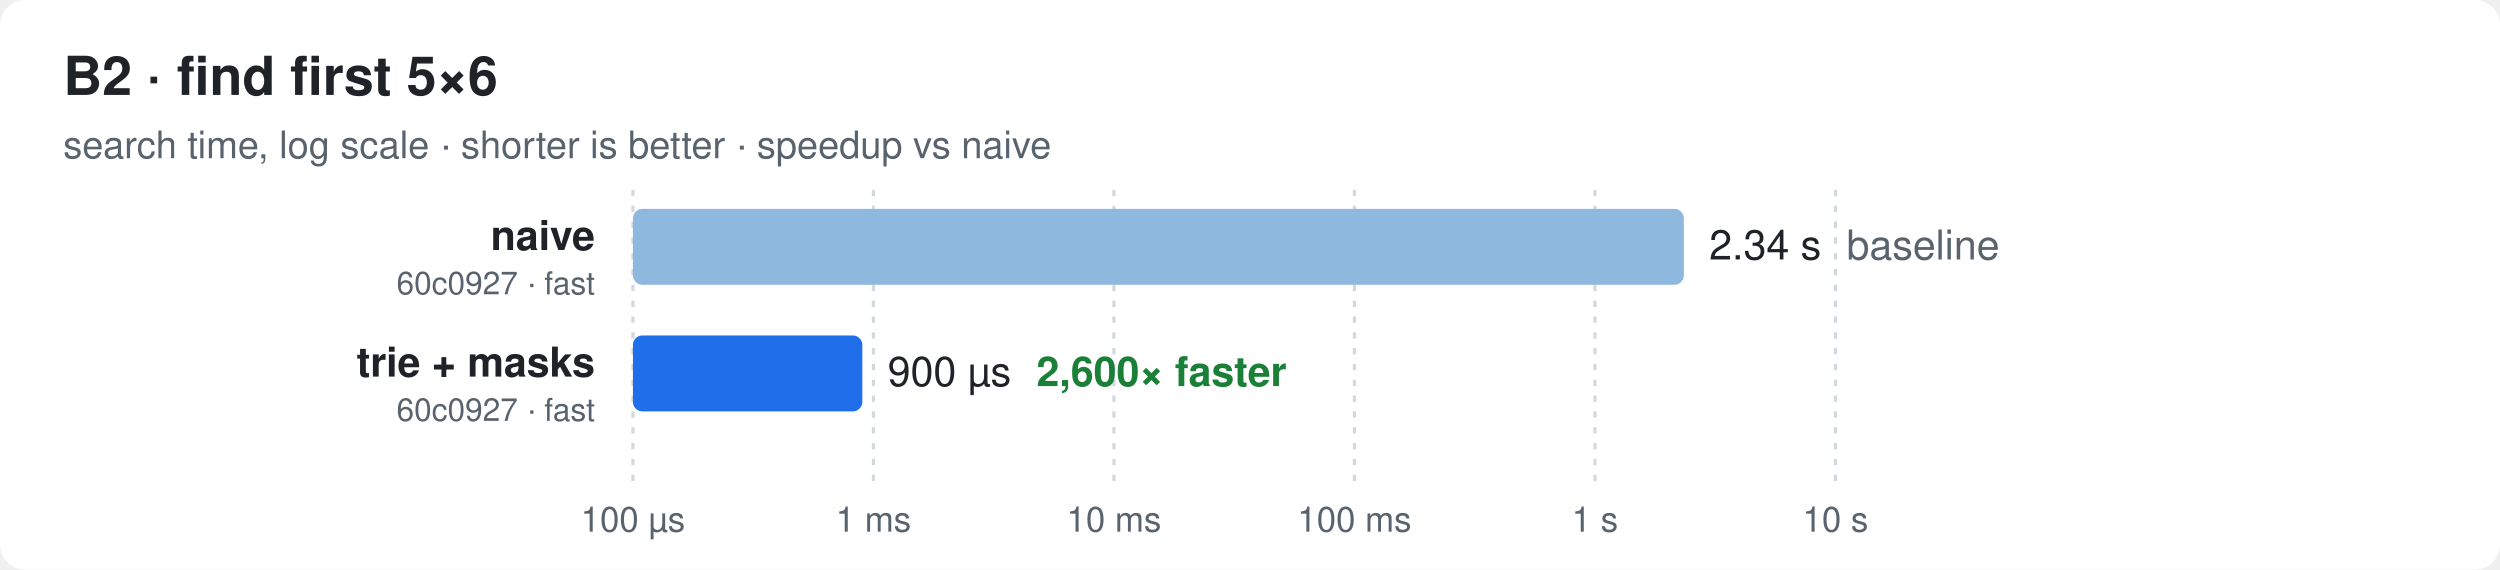
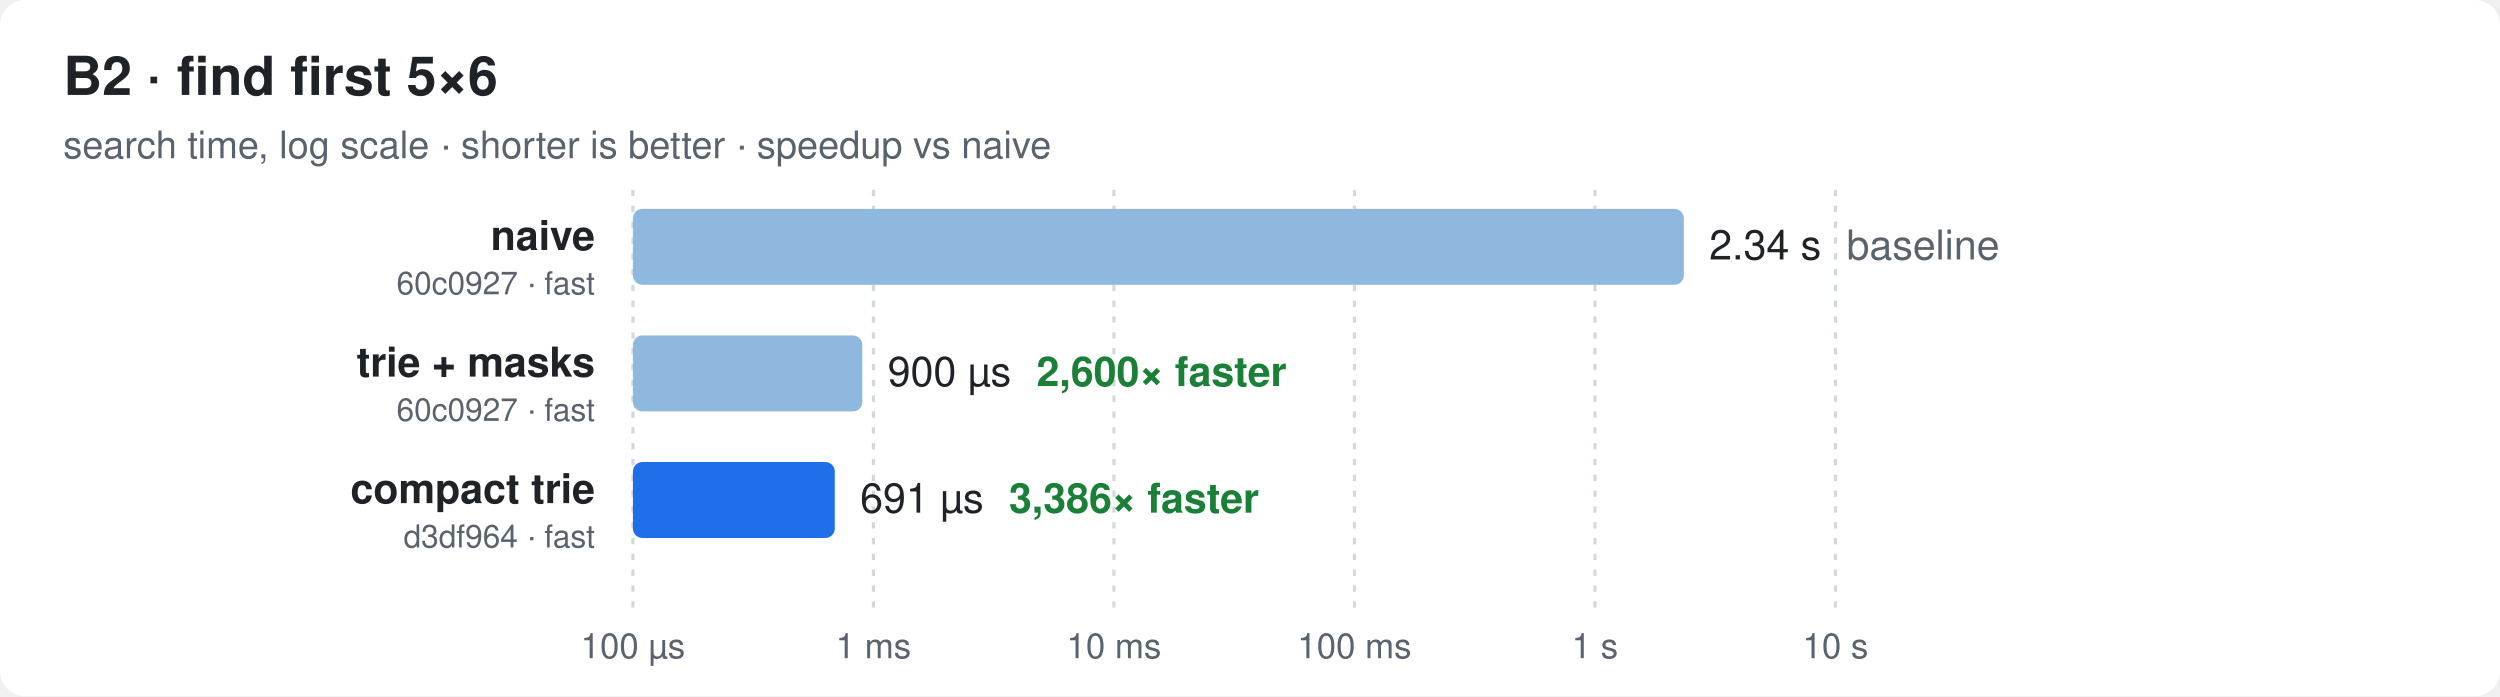
- <svg xmlns="http://www.w3.org/2000/svg" width="790" height="180" viewBox="0 0 790 180" font-family="ui-sans-serif,-apple-system,Segoe UI,Helvetica,Arial,sans-serif">
+ <svg xmlns="http://www.w3.org/2000/svg" width="790" height="220" viewBox="0 0 790 220" font-family="ui-sans-serif,-apple-system,Segoe UI,Helvetica,Arial,sans-serif">
  <style>
  .bg{fill:#ffffff} .t{fill:#1f2328} .m{fill:#59636e} .g{stroke:#d1d9e0}
  .bar{fill:#8fb8de} .best{fill:#1f6feb} .x{fill:#1a7f37;font-weight:600}
  @media (prefers-color-scheme: dark){
    .bg{fill:#0d1117} .t{fill:#e6edf3} .m{fill:#9198a1} .g{stroke:#30363d}
    .bar{fill:#2f5f8f} .best{fill:#4493f8} .x{fill:#3fb950}
  }
</style>
-   <rect class="bg" width="790" height="180" rx="8" />
+   <rect class="bg" width="790" height="220" rx="8" />
  <text class="t" x="20" y="30" font-size="17" font-weight="700">B2 · find first 5×6</text>
  <text class="m" x="20" y="50" font-size="12">search time, log scale · shorter is better · speedup vs naive</text>
-   <line class="g" x1="200.0" x2="200.0" y1="60" y2="152" stroke-dasharray="2 3" />
-   <text class="m" x="200.0" y="168" font-size="11" text-anchor="middle">100 µs</text>
-   <line class="g" x1="276.0" x2="276.0" y1="60" y2="152" stroke-dasharray="2 3" />
-   <text class="m" x="276.0" y="168" font-size="11" text-anchor="middle">1 ms</text>
-   <line class="g" x1="352.0" x2="352.0" y1="60" y2="152" stroke-dasharray="2 3" />
-   <text class="m" x="352.0" y="168" font-size="11" text-anchor="middle">10 ms</text>
-   <line class="g" x1="428.0" x2="428.0" y1="60" y2="152" stroke-dasharray="2 3" />
-   <text class="m" x="428.0" y="168" font-size="11" text-anchor="middle">100 ms</text>
-   <line class="g" x1="504.0" x2="504.0" y1="60" y2="152" stroke-dasharray="2 3" />
-   <text class="m" x="504.0" y="168" font-size="11" text-anchor="middle">1 s</text>
-   <line class="g" x1="580.0" x2="580.0" y1="60" y2="152" stroke-dasharray="2 3" />
-   <text class="m" x="580.0" y="168" font-size="11" text-anchor="middle">10 s</text>
+   <line class="g" x1="200.0" x2="200.0" y1="60" y2="192" stroke-dasharray="2 3" />
+   <text class="m" x="200.0" y="208" font-size="11" text-anchor="middle">100 µs</text>
+   <line class="g" x1="276.0" x2="276.0" y1="60" y2="192" stroke-dasharray="2 3" />
+   <text class="m" x="276.0" y="208" font-size="11" text-anchor="middle">1 ms</text>
+   <line class="g" x1="352.0" x2="352.0" y1="60" y2="192" stroke-dasharray="2 3" />
+   <text class="m" x="352.0" y="208" font-size="11" text-anchor="middle">10 ms</text>
+   <line class="g" x1="428.0" x2="428.0" y1="60" y2="192" stroke-dasharray="2 3" />
+   <text class="m" x="428.0" y="208" font-size="11" text-anchor="middle">100 ms</text>
+   <line class="g" x1="504.0" x2="504.0" y1="60" y2="192" stroke-dasharray="2 3" />
+   <text class="m" x="504.0" y="208" font-size="11" text-anchor="middle">1 s</text>
+   <line class="g" x1="580.0" x2="580.0" y1="60" y2="192" stroke-dasharray="2 3" />
+   <text class="m" x="580.0" y="208" font-size="11" text-anchor="middle">10 s</text>
  <text class="t" x="188" y="79.0" font-size="13" font-weight="600" text-anchor="end">naive</text>
  <text class="m" x="188" y="93.0" font-size="10" text-anchor="end">60c0927 · fast</text>
  <rect class="bar" x="200" y="66" width="332.1" height="24" rx="3" />
  <text class="t" x="540.1" y="82.0" font-size="13">2.34 s<tspan class="m" dx="8">baseline</tspan>
  </text>
  <text class="t" x="188" y="119.0" font-size="13" font-weight="600" text-anchor="end">trie + masks</text>
  <text class="m" x="188" y="133.0" font-size="10" text-anchor="end">60c0927 · fast</text>
-   <rect class="best" x="200" y="106" width="72.5" height="24" rx="3" />
+   <rect class="bar" x="200" y="106" width="72.5" height="24" rx="3" />
  <text class="t" x="280.5" y="122.0" font-size="13">900 µs<tspan class="x" dx="8">2,600× faster</tspan>
  </text>
+   <text class="t" x="188" y="159.0" font-size="13" font-weight="600" text-anchor="end">compact trie</text>
+   <text class="m" x="188" y="173.0" font-size="10" text-anchor="end">d3df964 · fast</text>
+   <rect class="best" x="200" y="146" width="63.8" height="24" rx="3" />
+   <text class="t" x="271.8" y="162.0" font-size="13">691 µs<tspan class="x" dx="8">3,386× faster</tspan>
+   </text>
</svg>
